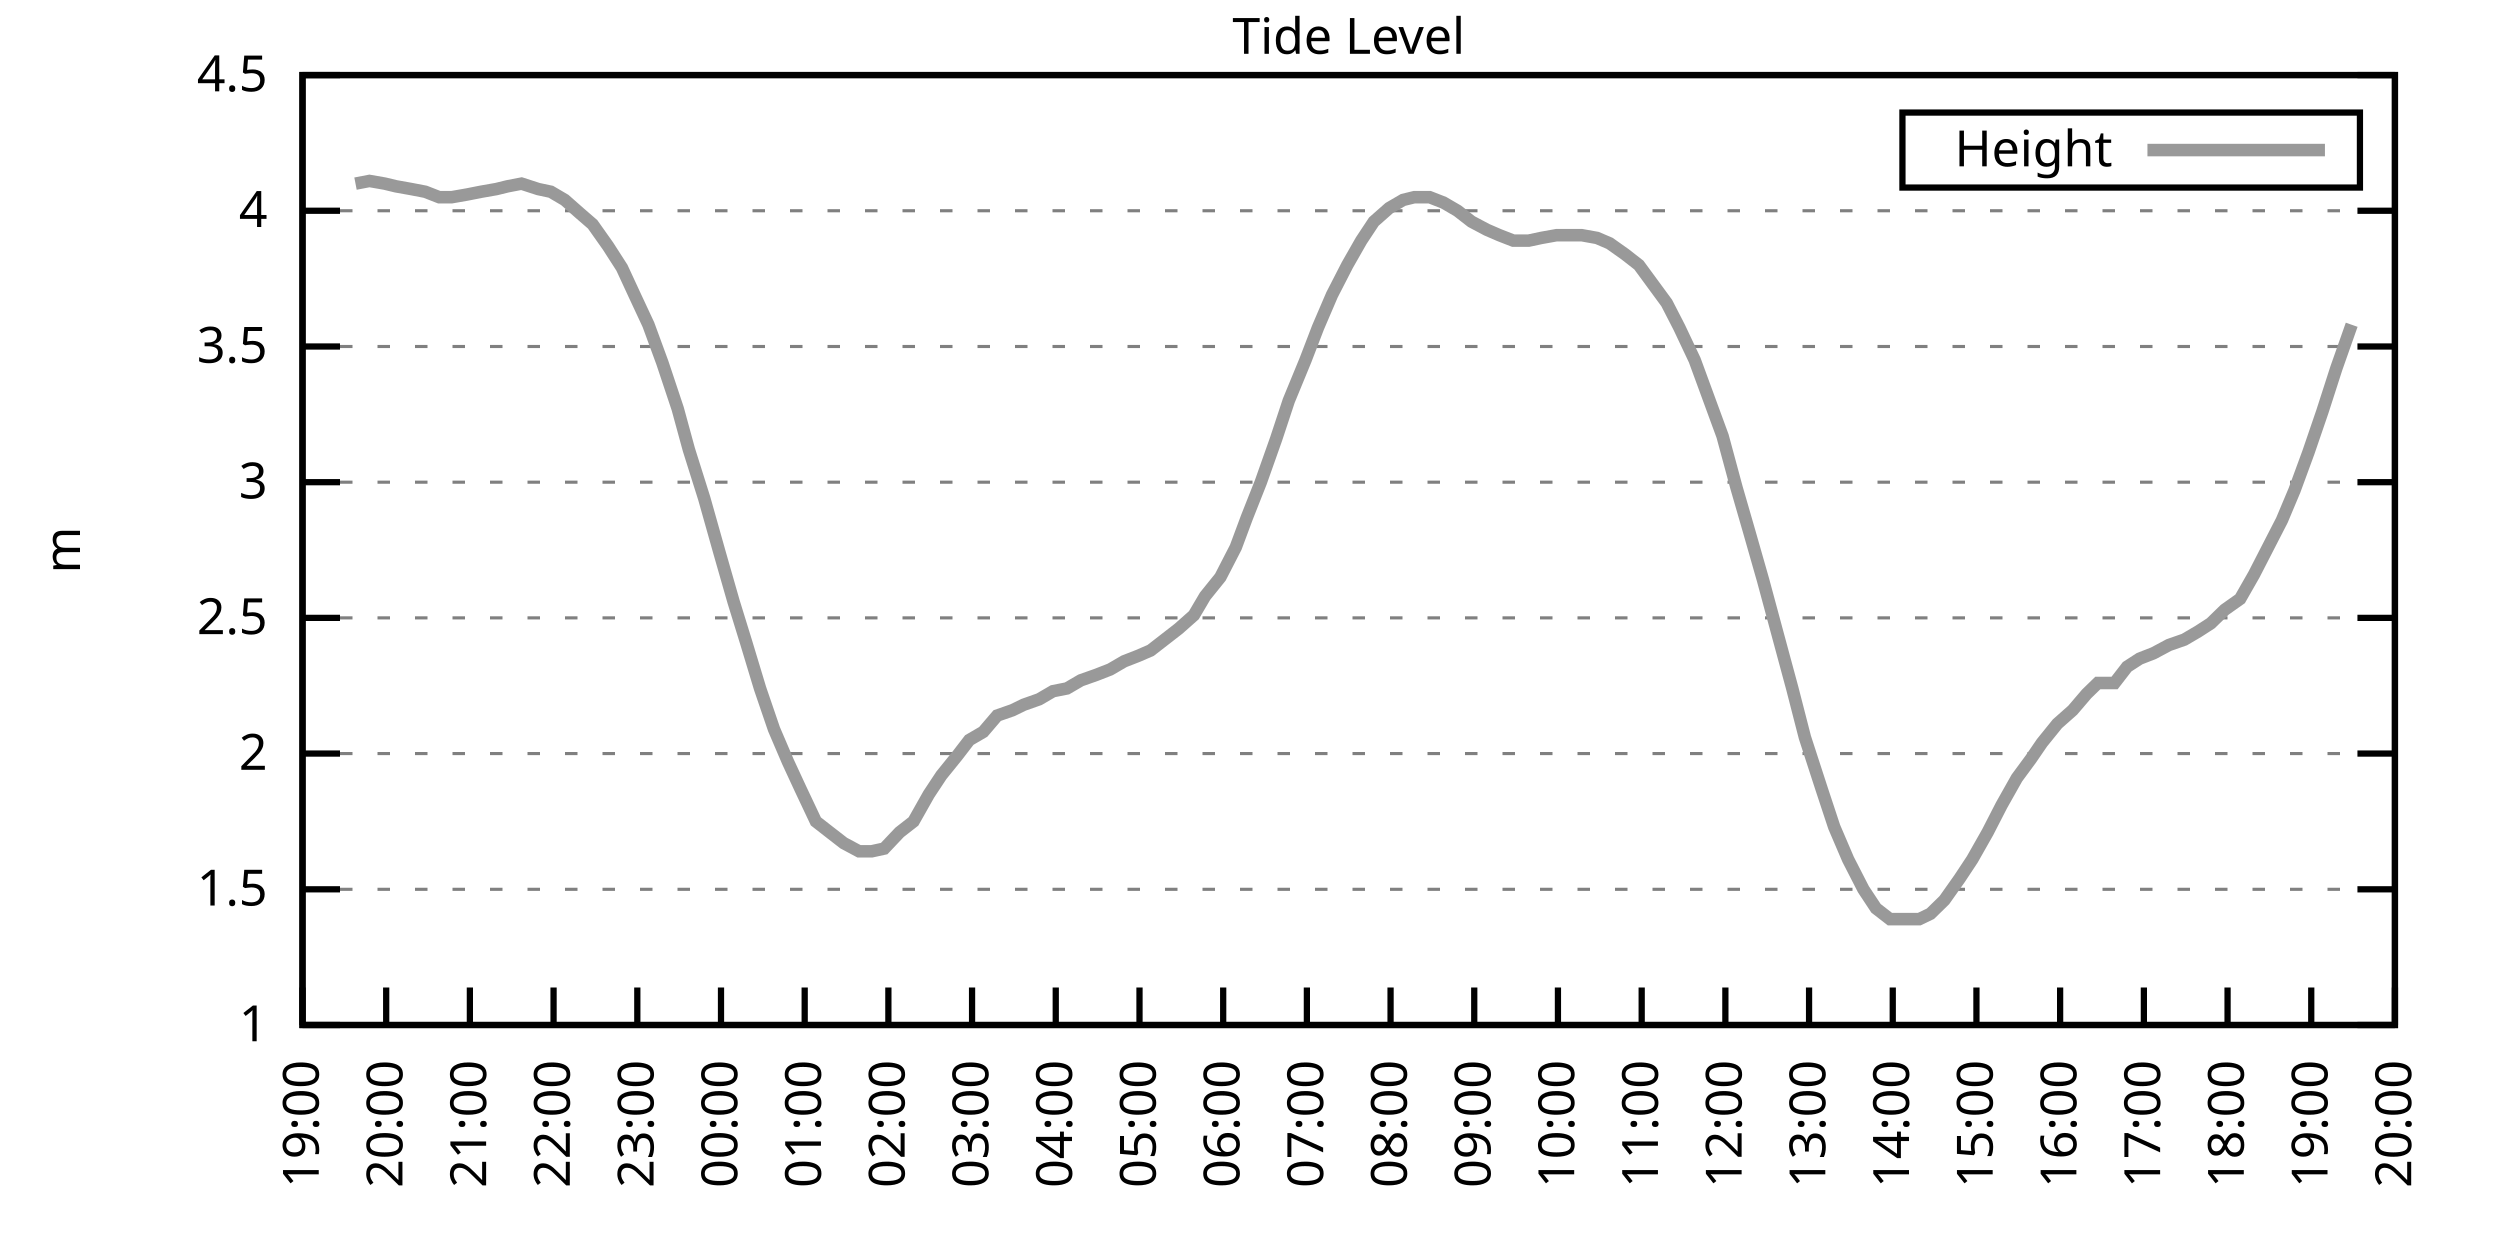
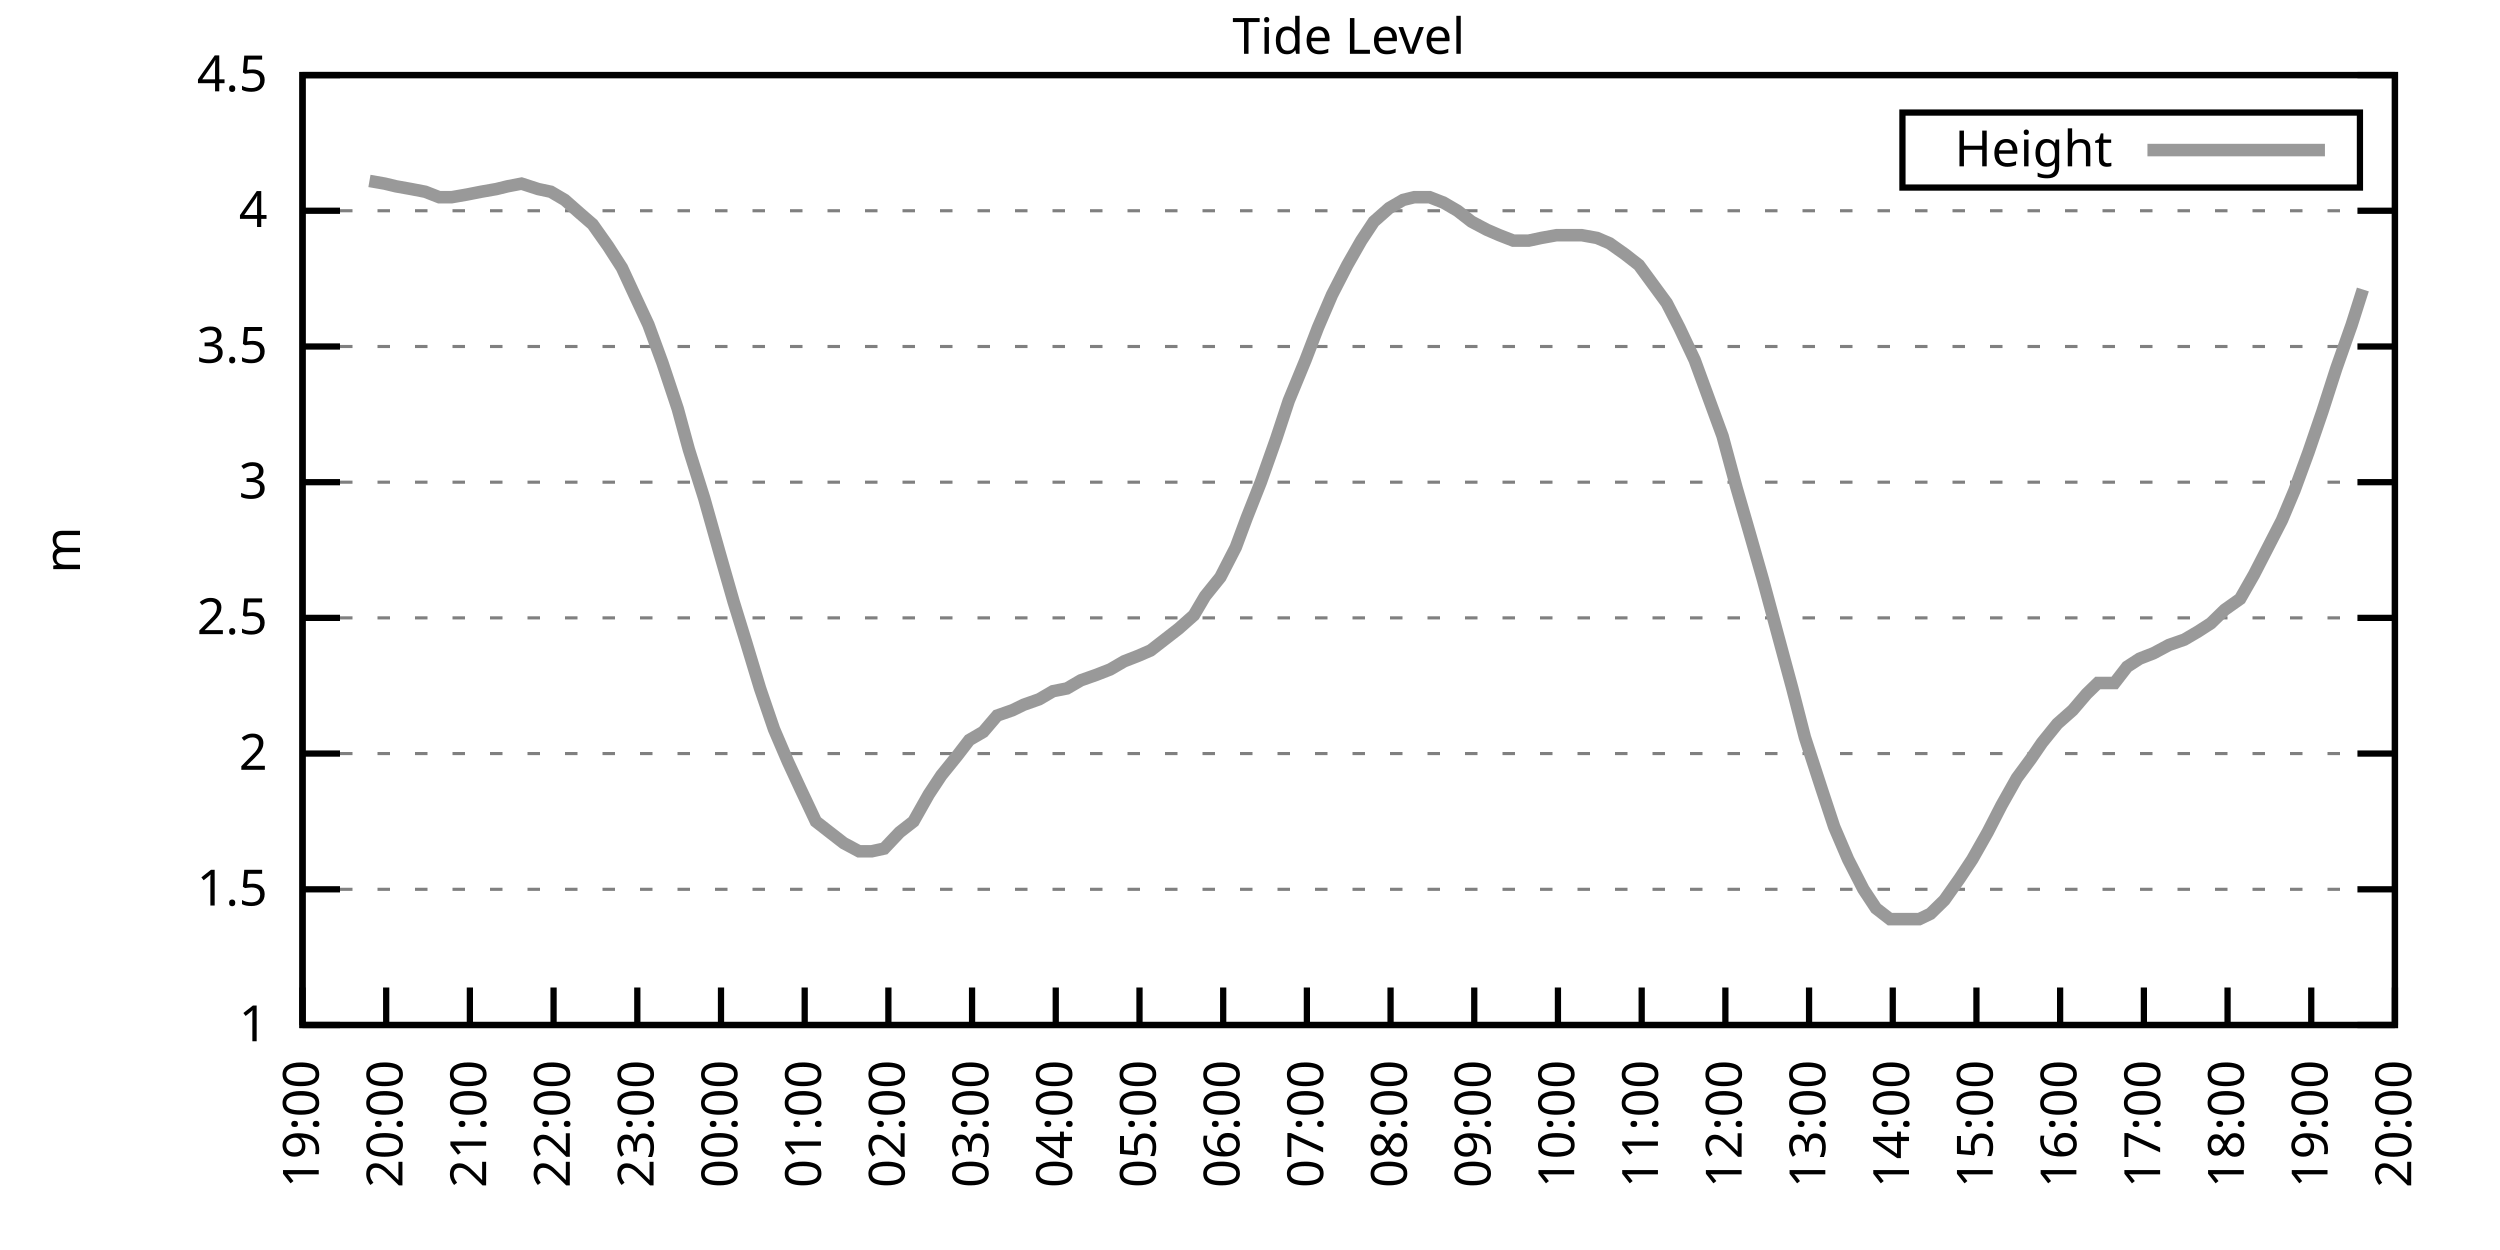
<svg xmlns="http://www.w3.org/2000/svg" xmlns:xlink="http://www.w3.org/1999/xlink" width="400" height="200" viewBox="0 0 400 200">
  <g id="gnuplot_canvas">
    <rect x="0" y="0" width="400" height="200" fill="none" />
    <defs>
      <circle id="gpDot" r="0.5" stroke-width="0.5" stroke="currentColor" />
      <path id="gpPt0" stroke-width="0.333" stroke="currentColor" d="M-1,0 h2 M0,-1 v2" />
      <path id="gpPt1" stroke-width="0.333" stroke="currentColor" d="M-1,-1 L1,1 M1,-1 L-1,1" />
      <path id="gpPt2" stroke-width="0.333" stroke="currentColor" d="M-1,0 L1,0 M0,-1 L0,1 M-1,-1 L1,1 M-1,1 L1,-1" />
      <rect id="gpPt3" stroke-width="0.333" stroke="currentColor" x="-1" y="-1" width="2" height="2" />
      <rect id="gpPt4" stroke-width="0.333" stroke="currentColor" fill="currentColor" x="-1" y="-1" width="2" height="2" />
      <circle id="gpPt5" stroke-width="0.333" stroke="currentColor" cx="0" cy="0" r="1" />
      <use xlink:href="#gpPt5" id="gpPt6" fill="currentColor" stroke="none" />
      <path id="gpPt7" stroke-width="0.333" stroke="currentColor" d="M0,-1.33 L-1.33,0.67 L1.33,0.67 z" />
      <use xlink:href="#gpPt7" id="gpPt8" fill="currentColor" stroke="none" />
      <use xlink:href="#gpPt7" id="gpPt9" stroke="currentColor" transform="rotate(180)" />
      <use xlink:href="#gpPt9" id="gpPt10" fill="currentColor" stroke="none" />
      <use xlink:href="#gpPt3" id="gpPt11" stroke="currentColor" transform="rotate(45)" />
      <use xlink:href="#gpPt11" id="gpPt12" fill="currentColor" stroke="none" />
      <path id="gpPt13" stroke-width="0.333" stroke="currentColor" d="M0,1.330 L1.265,0.411 L0.782,-1.067 L-0.782,-1.076 L-1.265,0.411 z" />
      <use xlink:href="#gpPt13" id="gpPt14" fill="currentColor" stroke="none" />
      <filter id="textbox" filterUnits="objectBoundingBox" x="0" y="0" height="1" width="1">
        <feFlood flood-color="white" flood-opacity="1" result="bgnd" />
        <feComposite in="SourceGraphic" in2="bgnd" operator="atop" />
      </filter>
      <filter id="greybox" filterUnits="objectBoundingBox" x="0" y="0" height="1" width="1">
        <feFlood flood-color="lightgrey" flood-opacity="1" result="grey" />
        <feComposite in="SourceGraphic" in2="grey" operator="atop" />
      </filter>
    </defs>
    <g fill="none" color="white" stroke="currentColor" stroke-width="1.00" stroke-linecap="butt" stroke-linejoin="miter">
</g>
    <g fill="none" color="black" stroke="currentColor" stroke-width="1.00" stroke-linecap="butt" stroke-linejoin="miter">
      <g stroke="none" shape-rendering="crispEdges">
        <polygon fill="rgb(255, 255, 255)" points="48.40,164.00 383.18,164.00 383.18,12.02 48.40,12.02 " />
      </g>
    </g>
    <g fill="none" color="black" stroke="currentColor" stroke-width="1.00" stroke-linecap="butt" stroke-linejoin="miter">
</g>
    <g fill="none" color="black" stroke="black" stroke-width="0.50" stroke-linecap="butt" stroke-linejoin="miter">
</g>
    <g fill="none" color="gray" stroke="currentColor" stroke-width="0.50" stroke-linecap="butt" stroke-linejoin="miter">
      <path stroke="gray" stroke-dasharray="2,4" class="gridline" d="M48.40,164.00 L383.19,164.00  " />
    </g>
    <g fill="none" color="gray" stroke="gray" stroke-width="1.00" stroke-linecap="butt" stroke-linejoin="miter">
</g>
    <g fill="none" color="black" stroke="currentColor" stroke-width="1.00" stroke-linecap="butt" stroke-linejoin="miter">
      <path stroke="black" d="M48.40,164.00 L54.40,164.00 M383.19,164.00 L377.19,164.00  " />
      <g transform="translate(42.80,166.60)" stroke="none" fill="black" font-family="Sans" font-size="8.00" text-anchor="end">
        <text>
          <tspan font-family="Sans"> 1</tspan>
        </text>
      </g>
    </g>
    <g fill="none" color="black" stroke="currentColor" stroke-width="1.00" stroke-linecap="butt" stroke-linejoin="miter">
</g>
    <g fill="none" color="black" stroke="black" stroke-width="0.50" stroke-linecap="butt" stroke-linejoin="miter">
</g>
    <g fill="none" color="gray" stroke="currentColor" stroke-width="0.50" stroke-linecap="butt" stroke-linejoin="miter">
      <path stroke="gray" stroke-dasharray="2,4" class="gridline" d="M48.40,142.29 L383.19,142.29  " />
    </g>
    <g fill="none" color="gray" stroke="gray" stroke-width="1.00" stroke-linecap="butt" stroke-linejoin="miter">
</g>
    <g fill="none" color="black" stroke="currentColor" stroke-width="1.00" stroke-linecap="butt" stroke-linejoin="miter">
      <path stroke="black" d="M48.40,142.29 L54.40,142.29 M383.19,142.29 L377.19,142.29  " />
      <g transform="translate(42.80,144.89)" stroke="none" fill="black" font-family="Sans" font-size="8.00" text-anchor="end">
        <text>
          <tspan font-family="Sans"> 1.5</tspan>
        </text>
      </g>
    </g>
    <g fill="none" color="black" stroke="currentColor" stroke-width="1.00" stroke-linecap="butt" stroke-linejoin="miter">
</g>
    <g fill="none" color="black" stroke="black" stroke-width="0.50" stroke-linecap="butt" stroke-linejoin="miter">
</g>
    <g fill="none" color="gray" stroke="currentColor" stroke-width="0.50" stroke-linecap="butt" stroke-linejoin="miter">
      <path stroke="gray" stroke-dasharray="2,4" class="gridline" d="M48.40,120.57 L383.19,120.57  " />
    </g>
    <g fill="none" color="gray" stroke="gray" stroke-width="1.00" stroke-linecap="butt" stroke-linejoin="miter">
</g>
    <g fill="none" color="black" stroke="currentColor" stroke-width="1.00" stroke-linecap="butt" stroke-linejoin="miter">
      <path stroke="black" d="M48.40,120.57 L54.40,120.57 M383.19,120.57 L377.19,120.57  " />
      <g transform="translate(42.80,123.17)" stroke="none" fill="black" font-family="Sans" font-size="8.00" text-anchor="end">
        <text>
          <tspan font-family="Sans"> 2</tspan>
        </text>
      </g>
    </g>
    <g fill="none" color="black" stroke="currentColor" stroke-width="1.00" stroke-linecap="butt" stroke-linejoin="miter">
</g>
    <g fill="none" color="black" stroke="black" stroke-width="0.50" stroke-linecap="butt" stroke-linejoin="miter">
</g>
    <g fill="none" color="gray" stroke="currentColor" stroke-width="0.50" stroke-linecap="butt" stroke-linejoin="miter">
      <path stroke="gray" stroke-dasharray="2,4" class="gridline" d="M48.40,98.86 L383.19,98.86  " />
    </g>
    <g fill="none" color="gray" stroke="gray" stroke-width="1.00" stroke-linecap="butt" stroke-linejoin="miter">
</g>
    <g fill="none" color="black" stroke="currentColor" stroke-width="1.00" stroke-linecap="butt" stroke-linejoin="miter">
      <path stroke="black" d="M48.40,98.86 L54.40,98.86 M383.19,98.86 L377.19,98.86  " />
      <g transform="translate(42.80,101.46)" stroke="none" fill="black" font-family="Sans" font-size="8.00" text-anchor="end">
        <text>
          <tspan font-family="Sans"> 2.5</tspan>
        </text>
      </g>
    </g>
    <g fill="none" color="black" stroke="currentColor" stroke-width="1.00" stroke-linecap="butt" stroke-linejoin="miter">
</g>
    <g fill="none" color="black" stroke="black" stroke-width="0.50" stroke-linecap="butt" stroke-linejoin="miter">
</g>
    <g fill="none" color="gray" stroke="currentColor" stroke-width="0.50" stroke-linecap="butt" stroke-linejoin="miter">
      <path stroke="gray" stroke-dasharray="2,4" class="gridline" d="M48.40,77.15 L383.19,77.15  " />
    </g>
    <g fill="none" color="gray" stroke="gray" stroke-width="1.00" stroke-linecap="butt" stroke-linejoin="miter">
</g>
    <g fill="none" color="black" stroke="currentColor" stroke-width="1.00" stroke-linecap="butt" stroke-linejoin="miter">
      <path stroke="black" d="M48.40,77.15 L54.40,77.15 M383.19,77.15 L377.19,77.15  " />
      <g transform="translate(42.80,79.75)" stroke="none" fill="black" font-family="Sans" font-size="8.00" text-anchor="end">
        <text>
          <tspan font-family="Sans"> 3</tspan>
        </text>
      </g>
    </g>
    <g fill="none" color="black" stroke="currentColor" stroke-width="1.00" stroke-linecap="butt" stroke-linejoin="miter">
</g>
    <g fill="none" color="black" stroke="black" stroke-width="0.50" stroke-linecap="butt" stroke-linejoin="miter">
</g>
    <g fill="none" color="gray" stroke="currentColor" stroke-width="0.50" stroke-linecap="butt" stroke-linejoin="miter">
      <path stroke="gray" stroke-dasharray="2,4" class="gridline" d="M48.40,55.44 L383.19,55.44  " />
    </g>
    <g fill="none" color="gray" stroke="gray" stroke-width="1.00" stroke-linecap="butt" stroke-linejoin="miter">
</g>
    <g fill="none" color="black" stroke="currentColor" stroke-width="1.00" stroke-linecap="butt" stroke-linejoin="miter">
      <path stroke="black" d="M48.40,55.44 L54.40,55.44 M383.19,55.44 L377.19,55.44  " />
      <g transform="translate(42.80,58.04)" stroke="none" fill="black" font-family="Sans" font-size="8.00" text-anchor="end">
        <text>
          <tspan font-family="Sans"> 3.5</tspan>
        </text>
      </g>
    </g>
    <g fill="none" color="black" stroke="currentColor" stroke-width="1.00" stroke-linecap="butt" stroke-linejoin="miter">
</g>
    <g fill="none" color="black" stroke="black" stroke-width="0.50" stroke-linecap="butt" stroke-linejoin="miter">
</g>
    <g fill="none" color="gray" stroke="currentColor" stroke-width="0.50" stroke-linecap="butt" stroke-linejoin="miter">
      <path stroke="gray" stroke-dasharray="2,4" class="gridline" d="M48.40,33.72 L383.19,33.72  " />
    </g>
    <g fill="none" color="gray" stroke="gray" stroke-width="1.00" stroke-linecap="butt" stroke-linejoin="miter">
</g>
    <g fill="none" color="black" stroke="currentColor" stroke-width="1.00" stroke-linecap="butt" stroke-linejoin="miter">
      <path stroke="black" d="M48.40,33.72 L54.40,33.72 M383.19,33.72 L377.19,33.72  " />
      <g transform="translate(42.80,36.32)" stroke="none" fill="black" font-family="Sans" font-size="8.00" text-anchor="end">
        <text>
          <tspan font-family="Sans"> 4</tspan>
        </text>
      </g>
    </g>
    <g fill="none" color="black" stroke="currentColor" stroke-width="1.00" stroke-linecap="butt" stroke-linejoin="miter">
</g>
    <g fill="none" color="black" stroke="black" stroke-width="0.50" stroke-linecap="butt" stroke-linejoin="miter">
</g>
    <g fill="none" color="gray" stroke="currentColor" stroke-width="0.50" stroke-linecap="butt" stroke-linejoin="miter">
      <path stroke="gray" stroke-dasharray="2,4" class="gridline" d="M48.40,12.01 L383.19,12.01  " />
    </g>
    <g fill="none" color="gray" stroke="gray" stroke-width="1.00" stroke-linecap="butt" stroke-linejoin="miter">
</g>
    <g fill="none" color="black" stroke="currentColor" stroke-width="1.00" stroke-linecap="butt" stroke-linejoin="miter">
      <path stroke="black" d="M48.40,12.01 L54.40,12.01 M383.19,12.01 L377.19,12.01  " />
      <g transform="translate(42.80,14.61)" stroke="none" fill="black" font-family="Sans" font-size="8.00" text-anchor="end">
        <text>
          <tspan font-family="Sans"> 4.5</tspan>
        </text>
      </g>
    </g>
    <g fill="none" color="black" stroke="currentColor" stroke-width="1.00" stroke-linecap="butt" stroke-linejoin="miter">
      <path stroke="black" d="M48.40,164.00 L48.40,158.00  " />
      <g transform="translate(51.00,169.60) rotate(270.00)" stroke="none" fill="black" font-family="Sans" font-size="8.00" text-anchor="end">
        <text>
          <tspan font-family="Sans">19:00</tspan>
        </text>
      </g>
    </g>
    <g fill="none" color="black" stroke="currentColor" stroke-width="1.00" stroke-linecap="butt" stroke-linejoin="miter">
      <path stroke="black" d="M61.79,164.00 L61.79,158.00  " />
      <g transform="translate(64.39,169.60) rotate(270.00)" stroke="none" fill="black" font-family="Sans" font-size="8.00" text-anchor="end">
        <text>
          <tspan font-family="Sans">20:00</tspan>
        </text>
      </g>
    </g>
    <g fill="none" color="black" stroke="currentColor" stroke-width="1.00" stroke-linecap="butt" stroke-linejoin="miter">
      <path stroke="black" d="M75.18,164.00 L75.18,158.00  " />
      <g transform="translate(77.78,169.60) rotate(270.00)" stroke="none" fill="black" font-family="Sans" font-size="8.00" text-anchor="end">
        <text>
          <tspan font-family="Sans">21:00</tspan>
        </text>
      </g>
    </g>
    <g fill="none" color="black" stroke="currentColor" stroke-width="1.00" stroke-linecap="butt" stroke-linejoin="miter">
      <path stroke="black" d="M88.57,164.00 L88.57,158.00  " />
      <g transform="translate(91.17,169.60) rotate(270.00)" stroke="none" fill="black" font-family="Sans" font-size="8.00" text-anchor="end">
        <text>
          <tspan font-family="Sans">22:00</tspan>
        </text>
      </g>
    </g>
    <g fill="none" color="black" stroke="currentColor" stroke-width="1.00" stroke-linecap="butt" stroke-linejoin="miter">
      <path stroke="black" d="M101.97,164.00 L101.97,158.00  " />
      <g transform="translate(104.57,169.60) rotate(270.00)" stroke="none" fill="black" font-family="Sans" font-size="8.00" text-anchor="end">
        <text>
          <tspan font-family="Sans">23:00</tspan>
        </text>
      </g>
    </g>
    <g fill="none" color="black" stroke="currentColor" stroke-width="1.00" stroke-linecap="butt" stroke-linejoin="miter">
      <path stroke="black" d="M115.36,164.00 L115.36,158.00  " />
      <g transform="translate(117.96,169.60) rotate(270.00)" stroke="none" fill="black" font-family="Sans" font-size="8.00" text-anchor="end">
        <text>
          <tspan font-family="Sans">00:00</tspan>
        </text>
      </g>
    </g>
    <g fill="none" color="black" stroke="currentColor" stroke-width="1.00" stroke-linecap="butt" stroke-linejoin="miter">
      <path stroke="black" d="M128.75,164.00 L128.75,158.00  " />
      <g transform="translate(131.35,169.60) rotate(270.00)" stroke="none" fill="black" font-family="Sans" font-size="8.00" text-anchor="end">
        <text>
          <tspan font-family="Sans">01:00</tspan>
        </text>
      </g>
    </g>
    <g fill="none" color="black" stroke="currentColor" stroke-width="1.00" stroke-linecap="butt" stroke-linejoin="miter">
      <path stroke="black" d="M142.14,164.00 L142.14,158.00  " />
      <g transform="translate(144.74,169.60) rotate(270.00)" stroke="none" fill="black" font-family="Sans" font-size="8.00" text-anchor="end">
        <text>
          <tspan font-family="Sans">02:00</tspan>
        </text>
      </g>
    </g>
    <g fill="none" color="black" stroke="currentColor" stroke-width="1.00" stroke-linecap="butt" stroke-linejoin="miter">
      <path stroke="black" d="M155.53,164.00 L155.53,158.00  " />
      <g transform="translate(158.13,169.60) rotate(270.00)" stroke="none" fill="black" font-family="Sans" font-size="8.00" text-anchor="end">
        <text>
          <tspan font-family="Sans">03:00</tspan>
        </text>
      </g>
    </g>
    <g fill="none" color="black" stroke="currentColor" stroke-width="1.00" stroke-linecap="butt" stroke-linejoin="miter">
      <path stroke="black" d="M168.92,164.00 L168.92,158.00  " />
      <g transform="translate(171.52,169.60) rotate(270.00)" stroke="none" fill="black" font-family="Sans" font-size="8.00" text-anchor="end">
        <text>
          <tspan font-family="Sans">04:00</tspan>
        </text>
      </g>
    </g>
    <g fill="none" color="black" stroke="currentColor" stroke-width="1.00" stroke-linecap="butt" stroke-linejoin="miter">
      <path stroke="black" d="M182.32,164.00 L182.32,158.00  " />
      <g transform="translate(184.92,169.60) rotate(270.00)" stroke="none" fill="black" font-family="Sans" font-size="8.00" text-anchor="end">
        <text>
          <tspan font-family="Sans">05:00</tspan>
        </text>
      </g>
    </g>
    <g fill="none" color="black" stroke="currentColor" stroke-width="1.00" stroke-linecap="butt" stroke-linejoin="miter">
      <path stroke="black" d="M195.71,164.00 L195.71,158.00  " />
      <g transform="translate(198.31,169.60) rotate(270.00)" stroke="none" fill="black" font-family="Sans" font-size="8.00" text-anchor="end">
        <text>
          <tspan font-family="Sans">06:00</tspan>
        </text>
      </g>
    </g>
    <g fill="none" color="black" stroke="currentColor" stroke-width="1.00" stroke-linecap="butt" stroke-linejoin="miter">
      <path stroke="black" d="M209.10,164.00 L209.10,158.00  " />
      <g transform="translate(211.70,169.60) rotate(270.00)" stroke="none" fill="black" font-family="Sans" font-size="8.00" text-anchor="end">
        <text>
          <tspan font-family="Sans">07:00</tspan>
        </text>
      </g>
    </g>
    <g fill="none" color="black" stroke="currentColor" stroke-width="1.00" stroke-linecap="butt" stroke-linejoin="miter">
      <path stroke="black" d="M222.49,164.00 L222.49,158.00  " />
      <g transform="translate(225.09,169.60) rotate(270.00)" stroke="none" fill="black" font-family="Sans" font-size="8.00" text-anchor="end">
        <text>
          <tspan font-family="Sans">08:00</tspan>
        </text>
      </g>
    </g>
    <g fill="none" color="black" stroke="currentColor" stroke-width="1.00" stroke-linecap="butt" stroke-linejoin="miter">
      <path stroke="black" d="M235.88,164.00 L235.88,158.00  " />
      <g transform="translate(238.48,169.60) rotate(270.00)" stroke="none" fill="black" font-family="Sans" font-size="8.00" text-anchor="end">
        <text>
          <tspan font-family="Sans">09:00</tspan>
        </text>
      </g>
    </g>
    <g fill="none" color="black" stroke="currentColor" stroke-width="1.00" stroke-linecap="butt" stroke-linejoin="miter">
      <path stroke="black" d="M249.27,164.00 L249.27,158.00  " />
      <g transform="translate(251.87,169.60) rotate(270.00)" stroke="none" fill="black" font-family="Sans" font-size="8.00" text-anchor="end">
        <text>
          <tspan font-family="Sans">10:00</tspan>
        </text>
      </g>
    </g>
    <g fill="none" color="black" stroke="currentColor" stroke-width="1.00" stroke-linecap="butt" stroke-linejoin="miter">
      <path stroke="black" d="M262.67,164.00 L262.67,158.00  " />
      <g transform="translate(265.27,169.60) rotate(270.00)" stroke="none" fill="black" font-family="Sans" font-size="8.00" text-anchor="end">
        <text>
          <tspan font-family="Sans">11:00</tspan>
        </text>
      </g>
    </g>
    <g fill="none" color="black" stroke="currentColor" stroke-width="1.00" stroke-linecap="butt" stroke-linejoin="miter">
      <path stroke="black" d="M276.06,164.00 L276.06,158.00  " />
      <g transform="translate(278.66,169.60) rotate(270.00)" stroke="none" fill="black" font-family="Sans" font-size="8.00" text-anchor="end">
        <text>
          <tspan font-family="Sans">12:00</tspan>
        </text>
      </g>
    </g>
    <g fill="none" color="black" stroke="currentColor" stroke-width="1.00" stroke-linecap="butt" stroke-linejoin="miter">
      <path stroke="black" d="M289.45,164.00 L289.45,158.00  " />
      <g transform="translate(292.05,169.60) rotate(270.00)" stroke="none" fill="black" font-family="Sans" font-size="8.00" text-anchor="end">
        <text>
          <tspan font-family="Sans">13:00</tspan>
        </text>
      </g>
    </g>
    <g fill="none" color="black" stroke="currentColor" stroke-width="1.00" stroke-linecap="butt" stroke-linejoin="miter">
      <path stroke="black" d="M302.84,164.00 L302.84,158.00  " />
      <g transform="translate(305.44,169.60) rotate(270.00)" stroke="none" fill="black" font-family="Sans" font-size="8.00" text-anchor="end">
        <text>
          <tspan font-family="Sans">14:00</tspan>
        </text>
      </g>
    </g>
    <g fill="none" color="black" stroke="currentColor" stroke-width="1.00" stroke-linecap="butt" stroke-linejoin="miter">
      <path stroke="black" d="M316.23,164.00 L316.23,158.00  " />
      <g transform="translate(318.83,169.60) rotate(270.00)" stroke="none" fill="black" font-family="Sans" font-size="8.00" text-anchor="end">
        <text>
          <tspan font-family="Sans">15:00</tspan>
        </text>
      </g>
    </g>
    <g fill="none" color="black" stroke="currentColor" stroke-width="1.00" stroke-linecap="butt" stroke-linejoin="miter">
      <path stroke="black" d="M329.62,164.00 L329.62,158.00  " />
      <g transform="translate(332.22,169.60) rotate(270.00)" stroke="none" fill="black" font-family="Sans" font-size="8.00" text-anchor="end">
        <text>
          <tspan font-family="Sans">16:00</tspan>
        </text>
      </g>
    </g>
    <g fill="none" color="black" stroke="currentColor" stroke-width="1.00" stroke-linecap="butt" stroke-linejoin="miter">
      <path stroke="black" d="M343.02,164.00 L343.02,158.00  " />
      <g transform="translate(345.62,169.60) rotate(270.00)" stroke="none" fill="black" font-family="Sans" font-size="8.00" text-anchor="end">
        <text>
          <tspan font-family="Sans">17:00</tspan>
        </text>
      </g>
    </g>
    <g fill="none" color="black" stroke="currentColor" stroke-width="1.00" stroke-linecap="butt" stroke-linejoin="miter">
      <path stroke="black" d="M356.41,164.00 L356.41,158.00  " />
      <g transform="translate(359.01,169.60) rotate(270.00)" stroke="none" fill="black" font-family="Sans" font-size="8.00" text-anchor="end">
        <text>
          <tspan font-family="Sans">18:00</tspan>
        </text>
      </g>
    </g>
    <g fill="none" color="black" stroke="currentColor" stroke-width="1.00" stroke-linecap="butt" stroke-linejoin="miter">
      <path stroke="black" d="M369.80,164.00 L369.80,158.00  " />
      <g transform="translate(372.40,169.60) rotate(270.00)" stroke="none" fill="black" font-family="Sans" font-size="8.00" text-anchor="end">
        <text>
          <tspan font-family="Sans">19:00</tspan>
        </text>
      </g>
    </g>
    <g fill="none" color="black" stroke="currentColor" stroke-width="1.00" stroke-linecap="butt" stroke-linejoin="miter">
      <path stroke="black" d="M383.19,164.00 L383.19,158.00  " />
      <g transform="translate(385.79,169.60) rotate(270.00)" stroke="none" fill="black" font-family="Sans" font-size="8.00" text-anchor="end">
        <text>
          <tspan font-family="Sans">20:00</tspan>
        </text>
      </g>
    </g>
    <g fill="none" color="black" stroke="currentColor" stroke-width="1.00" stroke-linecap="butt" stroke-linejoin="miter">
</g>
    <g fill="none" color="black" stroke="currentColor" stroke-width="1.00" stroke-linecap="butt" stroke-linejoin="miter">
      <path stroke="black" d="M48.40,12.01 L48.40,164.00 L383.19,164.00 L383.19,12.01 L48.40,12.01 Z  " />
    </g>
    <g fill="none" color="black" stroke="currentColor" stroke-width="1.00" stroke-linecap="butt" stroke-linejoin="miter">
</g>
    <g fill="none" color="black" stroke="currentColor" stroke-width="1.00" stroke-linecap="butt" stroke-linejoin="miter">
      <path stroke="black" d="M304.39,30.01 L304.39,18.01 L377.59,18.01 L377.59,30.01 L304.39,30.01 Z  " />
    </g>
    <g id="Tide_level_plot_1">
      <g fill="none" color="white" stroke="black" stroke-width="2.00" stroke-linecap="butt" stroke-linejoin="miter">
</g>
      <g fill="none" color="black" stroke="currentColor" stroke-width="2.00" stroke-linecap="butt" stroke-linejoin="miter">
        <g transform="translate(337.99,26.61)" stroke="none" fill="black" font-family="Sans" font-size="8.00" text-anchor="end">
          <text>
            <tspan font-family="Sans">Height</tspan>
          </text>
        </g>
      </g>
      <g fill="none" color="black" stroke="currentColor" stroke-width="2.00" stroke-linecap="butt" stroke-linejoin="miter">
-         <path stroke="rgb(153, 153, 153)" d="M343.59,24.01 L371.99,24.01 M56.88,29.38 L59.11,28.95 L61.57,29.38 L63.35,29.81 L65.81,30.25 L68.04,30.68   L70.27,31.55 L72.28,31.55 L74.74,31.12 L76.97,30.68 L79.42,30.25 L81.21,29.81 L83.44,29.38 L86.12,30.25   L88.13,30.68 L90.36,31.99 L92.82,34.16 L94.82,35.89 L97.28,39.37 L99.51,42.84 L101.52,47.18 L103.75,51.96   L105.98,58.04 L108.44,65.42 L110.22,71.94 L112.68,79.75 L115.13,88.44 L117.37,96.26 L119.38,102.77 L121.61,110.15   L123.84,116.67 L126.07,121.88 L128.08,126.22 L130.54,131.43 L132.77,133.17 L135.00,134.90 L137.45,136.21 L139.46,136.21   L141.47,135.77 L143.93,133.17 L146.16,131.43 L148.61,127.09 L150.62,124.05 L153.08,121.01 L155.09,118.40 L157.32,117.10   L159.55,114.49 L162.01,113.63 L163.79,112.76 L166.25,111.89 L168.48,110.59 L170.71,110.15 L172.94,108.85 L175.40,107.98   L177.63,107.11 L179.86,105.81 L182.09,104.94 L184.10,104.07 L186.33,102.34 L188.57,100.60 L191.02,98.43 L192.81,95.39   L195.26,92.35 L197.72,87.57 L199.50,82.79 L201.73,77.15 L204.19,70.20 L206.20,64.12 L208.88,57.61 L210.88,52.40   L213.12,47.18 L215.57,42.41 L217.80,38.50 L219.81,35.46 L222.27,33.29 L224.50,31.99 L226.29,31.55 L228.74,31.55   L230.97,32.42 L233.20,33.72 L235.44,35.46 L237.89,36.76 L239.90,37.63 L242.13,38.50 L244.59,38.50 L246.60,38.07   L249.05,37.63 L251.06,37.63 L253.07,37.63 L255.52,38.07 L257.53,38.93 L259.99,40.67 L262.22,42.41 L264.45,45.45   L266.68,48.49 L268.69,52.40 L271.15,57.61 L273.38,63.69 L275.61,69.77 L277.84,78.02 L279.85,84.97 L282.08,92.78   L284.54,101.90 L286.77,110.15 L288.78,117.97 L291.46,126.22 L293.47,132.30 L295.70,137.51 L298.15,142.29 L300.16,145.33   L302.39,147.06 L307.08,147.06 L308.87,146.20 L311.10,144.02 L313.55,140.55 L315.56,137.51 L318.02,133.17 L320.25,128.83   L322.70,124.48 L324.94,121.44 L326.72,118.84 L329.18,115.80 L331.63,113.63 L333.86,111.02 L335.65,109.28 L338.33,109.28   L340.34,106.68 L342.35,105.38 L344.58,104.51 L347.03,103.20 L349.49,102.34 L351.72,101.03 L353.73,99.73 L355.96,97.56   L358.42,95.82 L360.65,91.91 L362.88,87.57 L365.11,83.23 L367.12,78.45 L369.35,72.37 L371.58,65.86 L373.82,58.91   L376.27,51.96  " />
+         <path stroke="rgb(153, 153, 153)" d="M343.59,24.01 L371.99,24.01 M59.11,28.95 L61.57,29.38 L63.35,29.81 L65.81,30.25 L68.04,30.68 L70.27,31.55   L72.28,31.55 L74.74,31.12 L76.97,30.68 L79.42,30.25 L81.21,29.81 L83.44,29.38 L86.12,30.25 L88.13,30.68   L90.36,31.99 L92.82,34.16 L94.82,35.89 L97.28,39.37 L99.51,42.84 L101.52,47.18 L103.75,51.96 L105.98,58.04   L108.44,65.42 L110.22,71.94 L112.68,79.75 L115.13,88.44 L117.37,96.26 L119.38,102.77 L121.61,110.15 L123.84,116.67   L126.07,121.88 L128.08,126.22 L130.54,131.43 L132.77,133.17 L135.00,134.90 L137.45,136.21 L139.46,136.21 L141.47,135.77   L143.93,133.17 L146.16,131.43 L148.61,127.09 L150.62,124.05 L153.08,121.01 L155.09,118.40 L157.32,117.10 L159.55,114.49   L162.01,113.63 L163.79,112.76 L166.25,111.89 L168.48,110.59 L170.71,110.15 L172.94,108.85 L175.40,107.98 L177.63,107.11   L179.86,105.81 L182.09,104.94 L184.10,104.07 L186.33,102.34 L188.57,100.60 L191.02,98.43 L192.81,95.39 L195.26,92.35   L197.72,87.57 L199.50,82.79 L201.73,77.15 L204.19,70.20 L206.20,64.12 L208.88,57.61 L210.88,52.40 L213.12,47.18   L215.57,42.41 L217.80,38.50 L219.81,35.46 L222.27,33.29 L224.50,31.99 L226.29,31.55 L228.74,31.55 L230.97,32.42   L233.20,33.72 L235.44,35.46 L237.89,36.76 L239.90,37.63 L242.13,38.50 L244.59,38.50 L246.60,38.07 L249.05,37.63   L251.06,37.63 L253.07,37.63 L255.52,38.07 L257.53,38.93 L259.99,40.67 L262.22,42.41 L264.45,45.45 L266.68,48.49   L268.69,52.40 L271.15,57.61 L273.38,63.69 L275.61,69.77 L277.84,78.02 L279.85,84.97 L282.08,92.78 L284.54,101.90   L286.77,110.15 L288.78,117.97 L291.46,126.22 L293.47,132.30 L295.70,137.51 L298.15,142.29 L300.16,145.33 L302.39,147.06   L307.08,147.06 L308.87,146.20 L311.10,144.02 L313.55,140.55 L315.56,137.51 L318.02,133.17 L320.25,128.83 L322.70,124.48   L324.94,121.44 L326.72,118.84 L329.18,115.80 L331.63,113.63 L333.86,111.02 L335.65,109.28 L338.33,109.28 L340.34,106.68   L342.35,105.38 L344.58,104.51 L347.03,103.20 L349.49,102.34 L351.72,101.03 L353.73,99.73 L355.96,97.56 L358.42,95.82   L360.65,91.91 L362.88,87.57 L365.11,83.23 L367.12,78.45 L369.35,72.37 L371.58,65.86 L373.82,58.91 L376.27,51.96   L378.06,46.32  " />
      </g>
    </g>
    <g fill="none" color="black" stroke="currentColor" stroke-width="2.00" stroke-linecap="butt" stroke-linejoin="miter">
</g>
    <g fill="none" color="black" stroke="black" stroke-width="1.00" stroke-linecap="butt" stroke-linejoin="miter">
</g>
    <g fill="none" color="black" stroke="currentColor" stroke-width="1.00" stroke-linecap="butt" stroke-linejoin="miter">
      <path stroke="black" d="M48.40,12.01 L48.40,164.00 L383.19,164.00 L383.19,12.01 L48.40,12.01 Z  " />
      <g transform="translate(12.80,88.01) rotate(270.00)" stroke="none" fill="black" font-family="Sans" font-size="8.00" text-anchor="middle">
        <text>
          <tspan font-family="Sans">m</tspan>
        </text>
      </g>
    </g>
    <g fill="none" color="black" stroke="currentColor" stroke-width="1.00" stroke-linecap="butt" stroke-linejoin="miter">
</g>
    <g fill="none" color="black" stroke="currentColor" stroke-width="1.00" stroke-linecap="butt" stroke-linejoin="miter">
      <g transform="translate(215.79,8.61)" stroke="none" fill="black" font-family="Sans" font-size="8.00" text-anchor="middle">
        <text>
          <tspan font-family="Sans">Tide Level</tspan>
        </text>
      </g>
    </g>
    <g fill="none" color="black" stroke="currentColor" stroke-width="1.00" stroke-linecap="butt" stroke-linejoin="miter">
</g>
  </g>
</svg>
